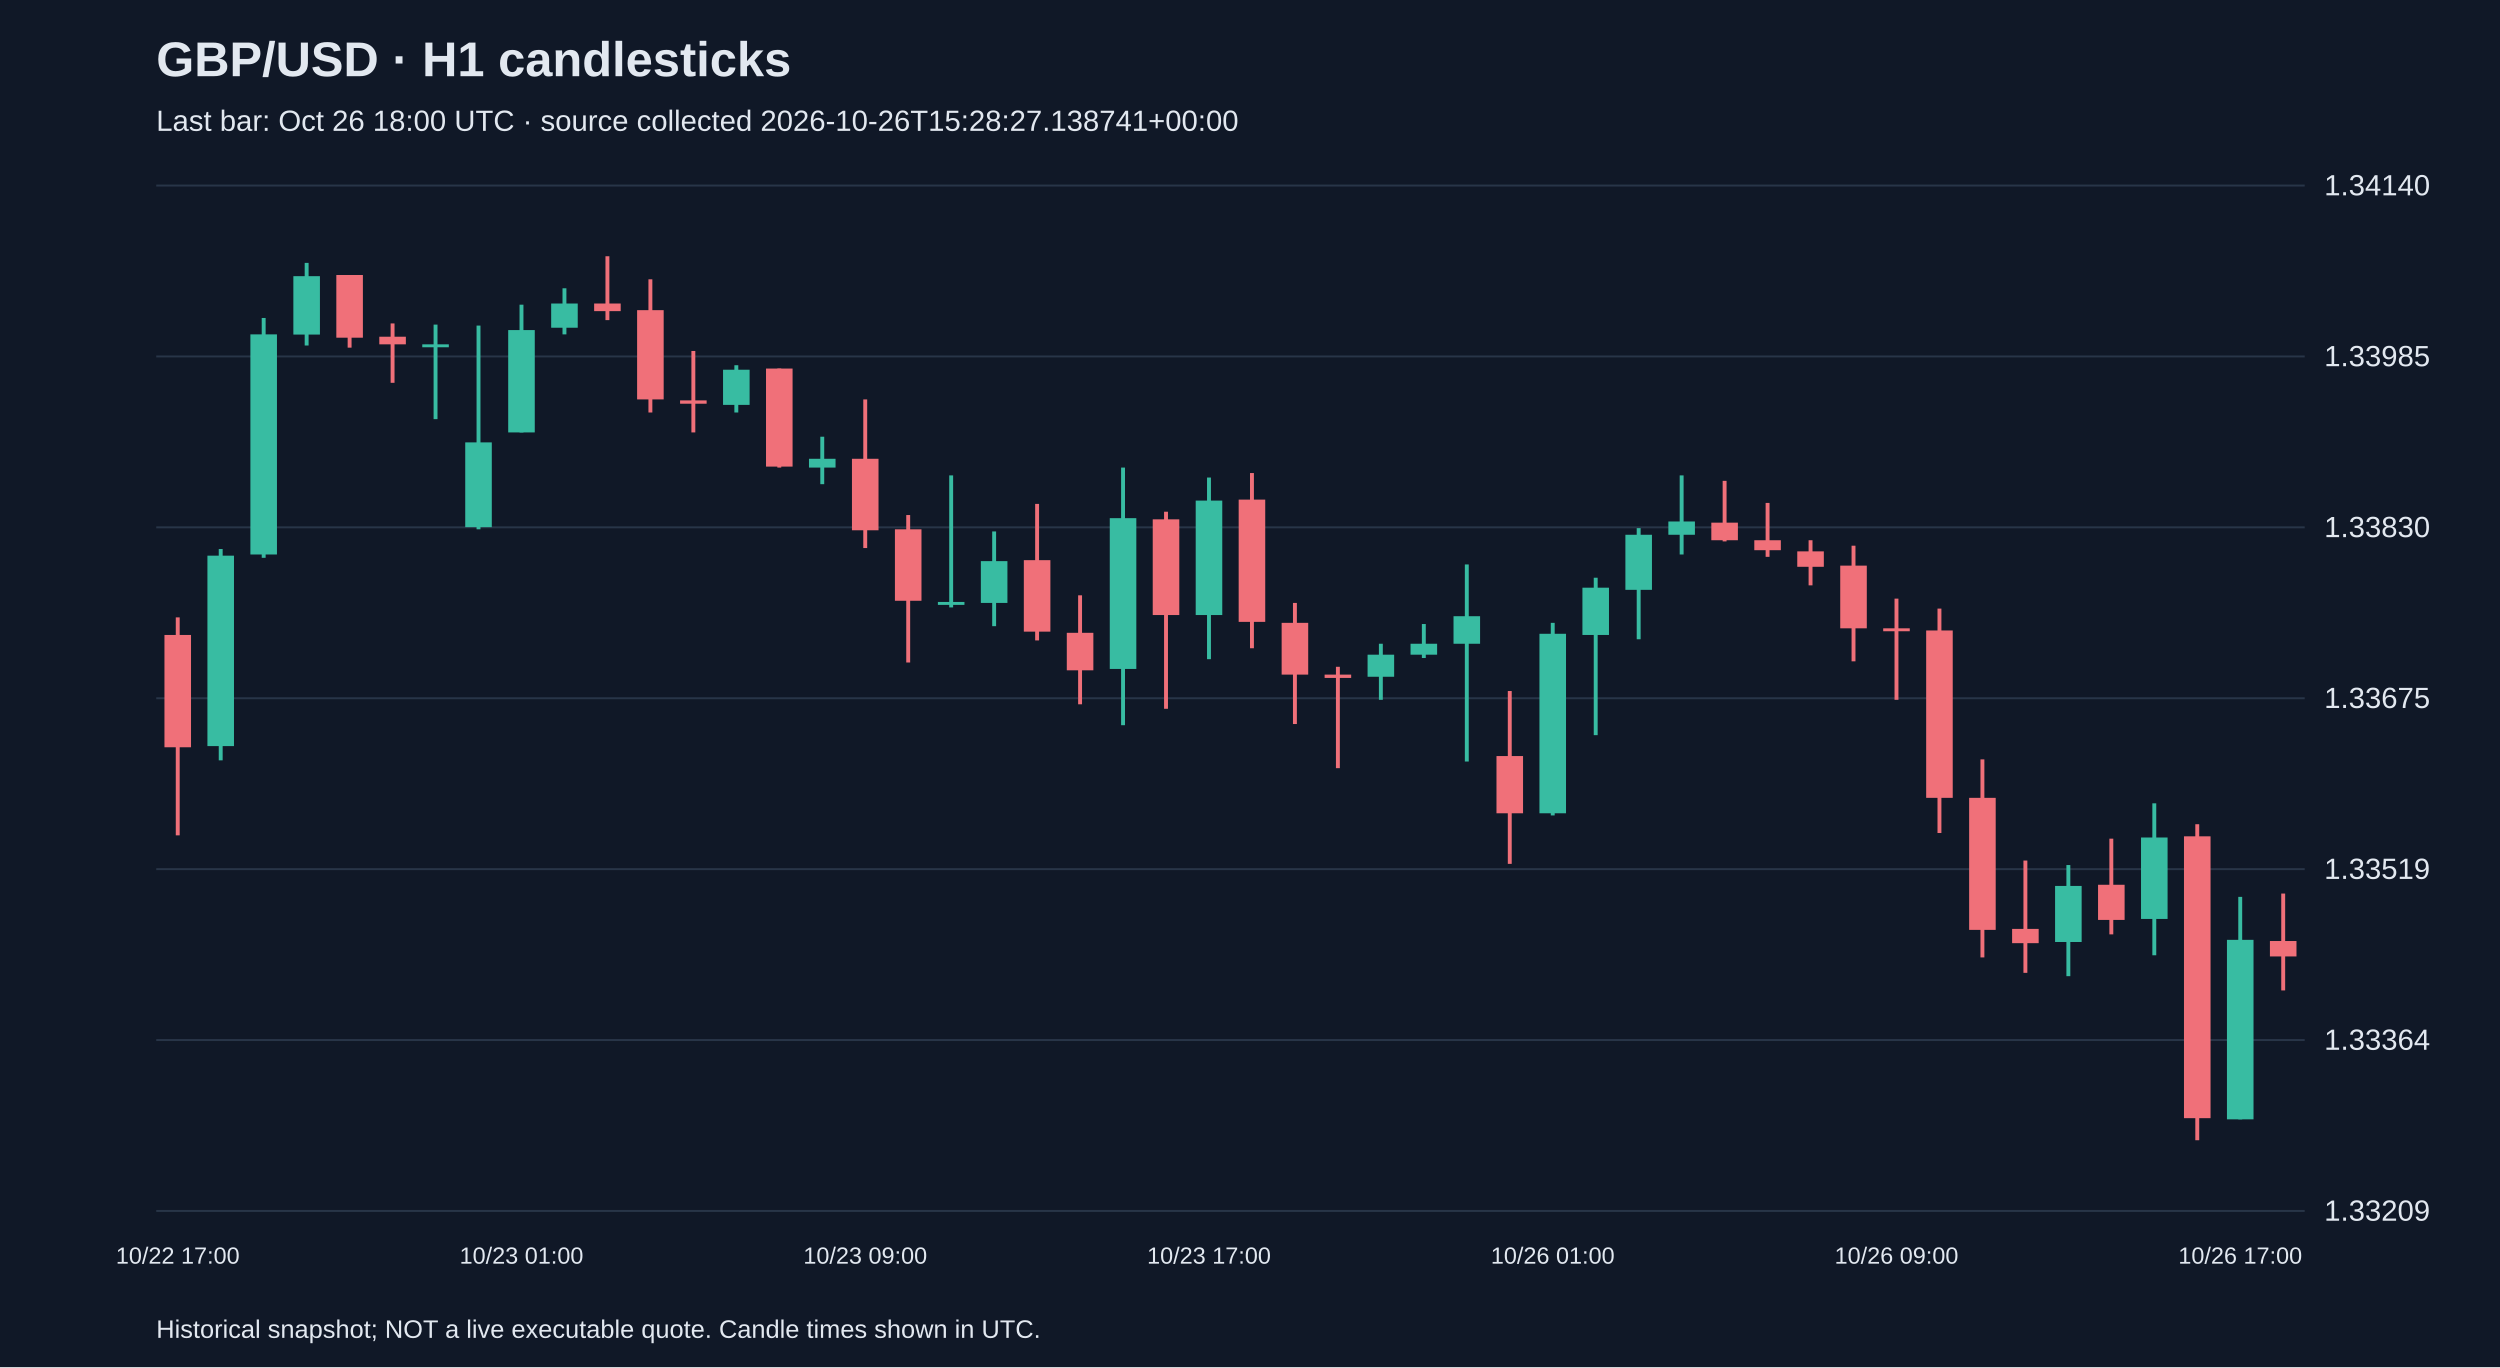
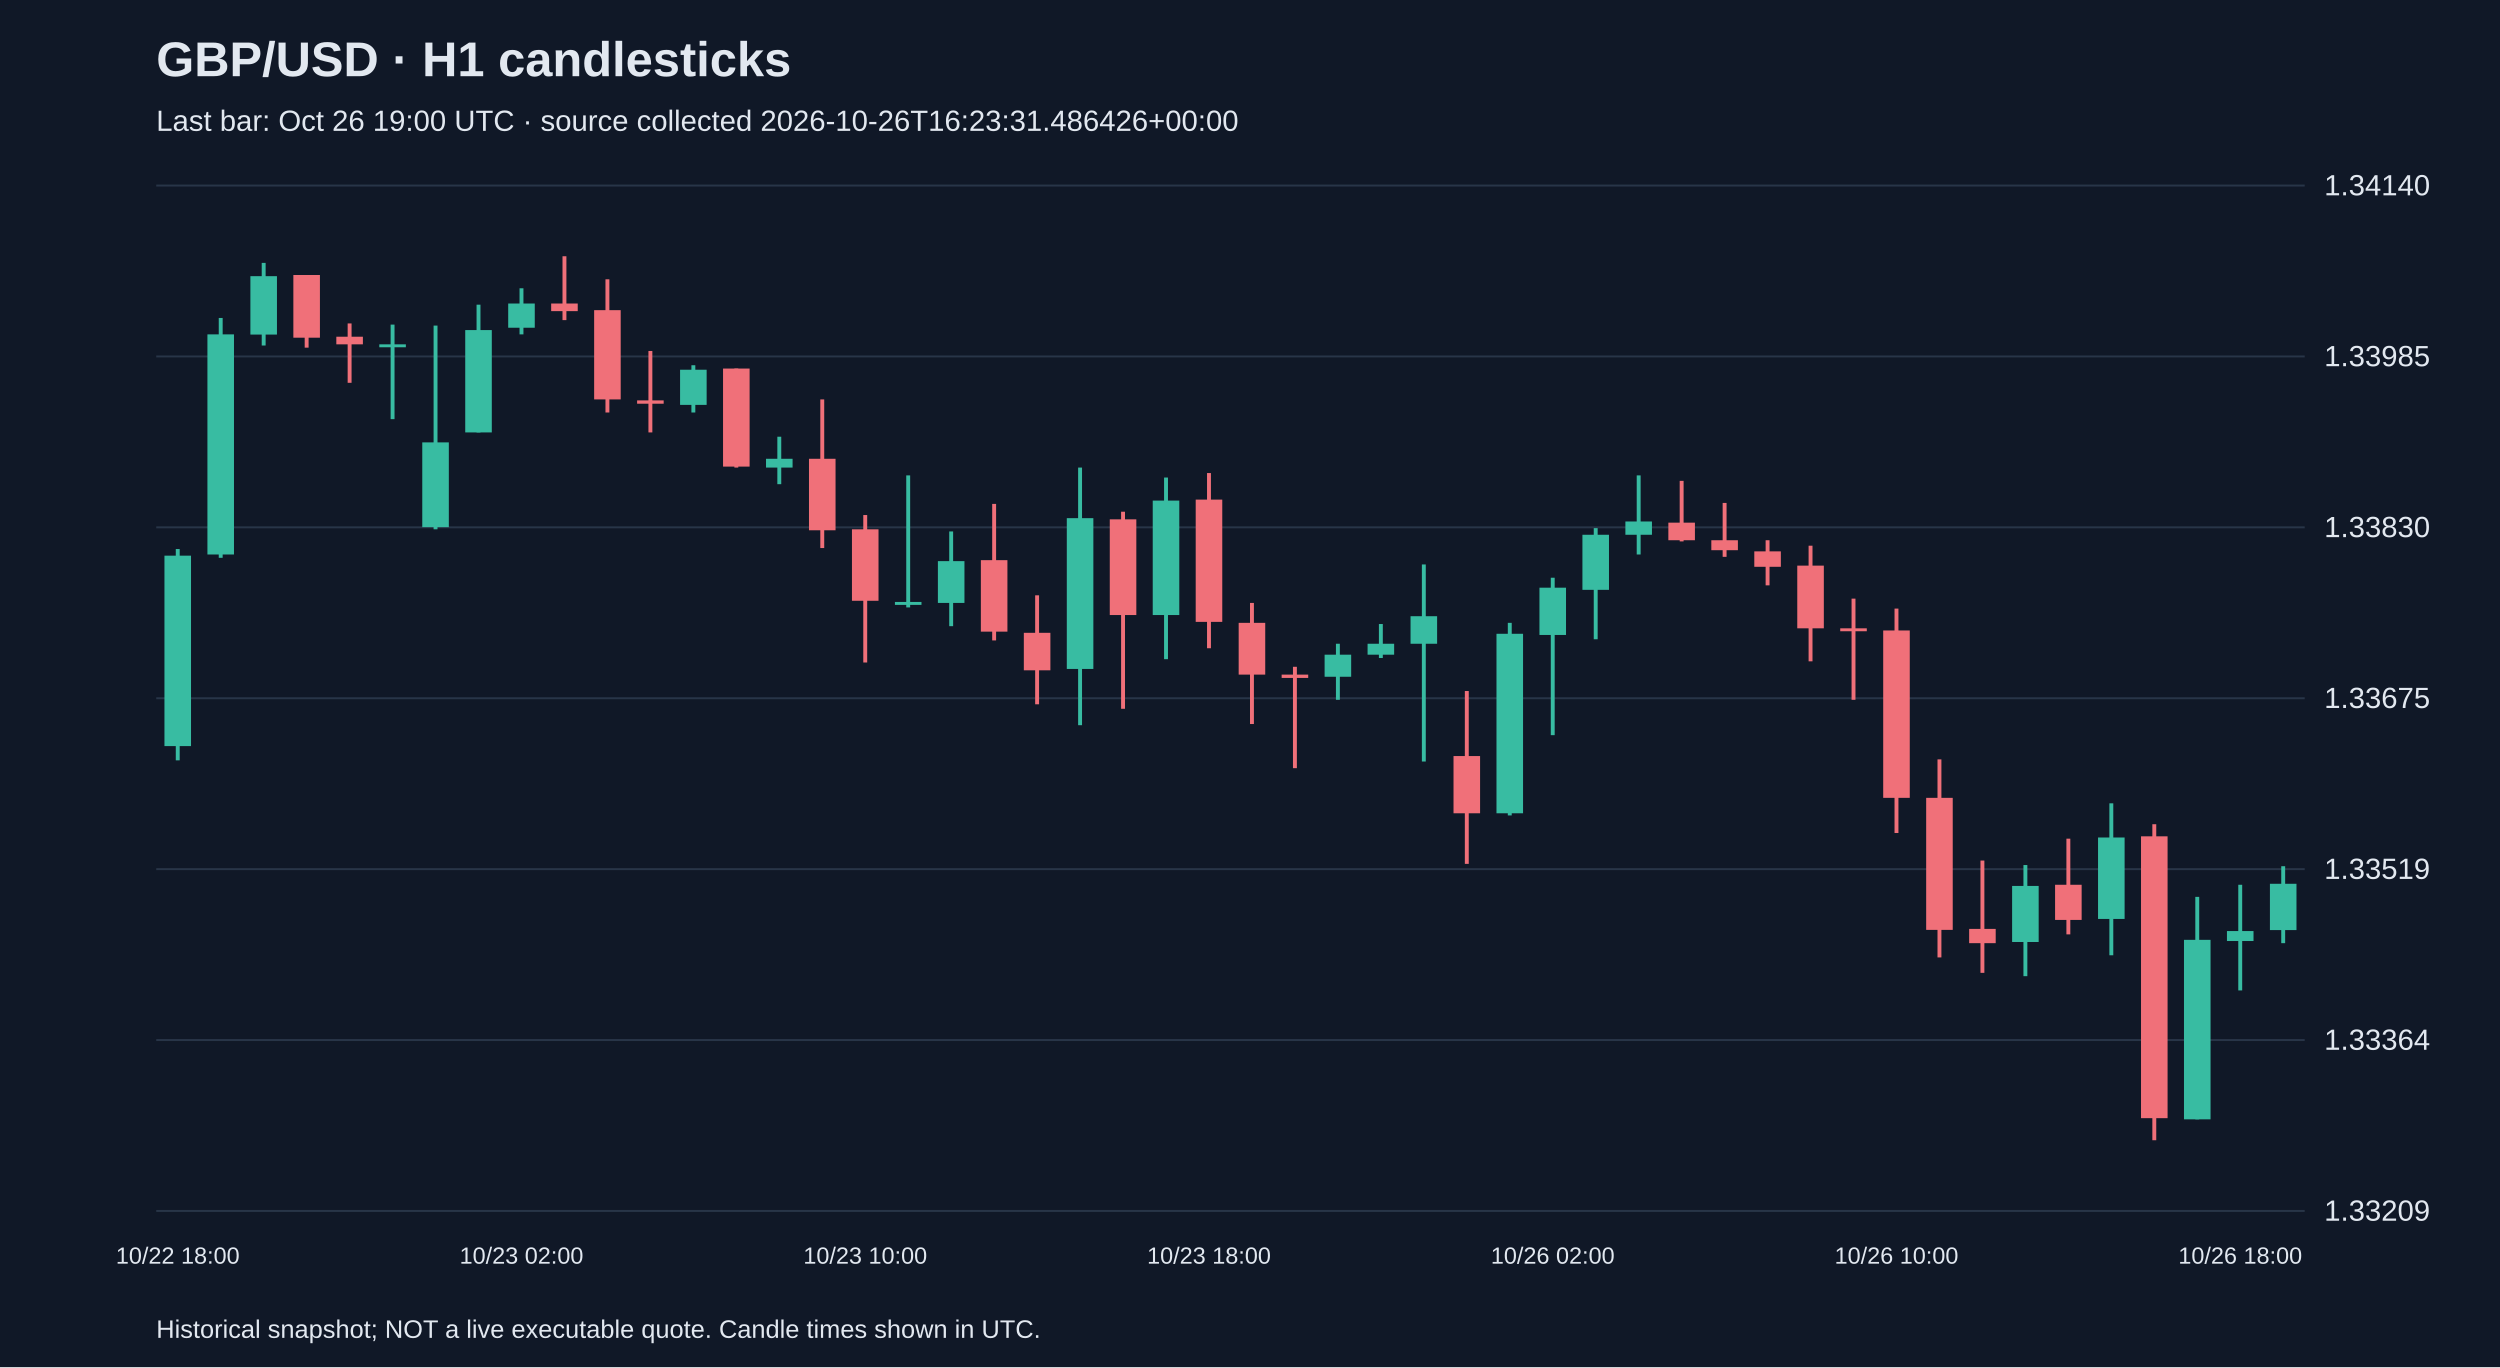
<svg xmlns="http://www.w3.org/2000/svg" viewBox="0 0 1280 700">
  <rect width="100%" height="100%" fill="#101827" />
  <style>text{font-family:Arial,sans-serif;fill:#e2e8f0}</style>
  <text x="80" y="39" font-size="25" font-weight="bold">GBP/USD · H1 candlesticks</text>
-   <text x="80" y="67" font-size="15" fill="#a6b1c5">Last bar: Oct 26 18:00 UTC · source collected 2026-10-26T15:28:27.138741+00:00</text>
+   <text x="80" y="67" font-size="15" fill="#a6b1c5">Last bar: Oct 26 19:00 UTC · source collected 2026-10-26T16:23:31.486426+00:00</text>
  <line x1="80" y1="620.0" x2="1180" y2="620.0" stroke="#283548" />
  <text x="1190" y="625.0" font-size="15">1.33209</text>
  <line x1="80" y1="532.5" x2="1180" y2="532.5" stroke="#283548" />
  <text x="1190" y="537.5" font-size="15">1.33364</text>
  <line x1="80" y1="445.0" x2="1180" y2="445.0" stroke="#283548" />
  <text x="1190" y="450.0" font-size="15">1.33519</text>
  <line x1="80" y1="357.5" x2="1180" y2="357.5" stroke="#283548" />
  <text x="1190" y="362.5" font-size="15">1.33675</text>
  <line x1="80" y1="270.0" x2="1180" y2="270.0" stroke="#283548" />
  <text x="1190" y="275.0" font-size="15">1.33830</text>
  <line x1="80" y1="182.5" x2="1180" y2="182.5" stroke="#283548" />
  <text x="1190" y="187.5" font-size="15">1.33985</text>
  <line x1="80" y1="95.0" x2="1180" y2="95.0" stroke="#283548" />
  <text x="1190" y="100.0" font-size="15">1.34140</text>
-   <line x1="91.0" y1="316.1" x2="91.0" y2="427.7" stroke="#f07079" stroke-width="2" />
-   <rect x="84.2" y="325.1" width="13.6" height="57.5" fill="#f07079" />
-   <text x="91.0" y="647" text-anchor="middle" font-size="12">10/22 17:00</text>
-   <line x1="113.0" y1="281.1" x2="113.0" y2="389.3" stroke="#38bca2" stroke-width="2" />
-   <rect x="106.2" y="284.5" width="13.6" height="97.5" fill="#38bca2" />
-   <line x1="135.0" y1="162.8" x2="135.0" y2="285.6" stroke="#38bca2" stroke-width="2" />
-   <rect x="128.2" y="171.2" width="13.6" height="112.7" fill="#38bca2" />
-   <line x1="157.0" y1="134.6" x2="157.0" y2="176.9" stroke="#38bca2" stroke-width="2" />
-   <rect x="150.2" y="141.4" width="13.6" height="29.9" fill="#38bca2" />
-   <line x1="179.0" y1="140.8" x2="179.0" y2="178.0" stroke="#f07079" stroke-width="2" />
-   <rect x="172.2" y="140.8" width="13.6" height="32.1" fill="#f07079" />
-   <line x1="201.0" y1="165.6" x2="201.0" y2="196.0" stroke="#f07079" stroke-width="2" />
-   <rect x="194.2" y="172.4" width="13.6" height="3.9" fill="#f07079" />
-   <line x1="223.0" y1="166.2" x2="223.0" y2="214.6" stroke="#38bca2" stroke-width="2" />
-   <rect x="216.2" y="176.3" width="13.6" height="1.5" fill="#38bca2" />
-   <line x1="245.0" y1="166.7" x2="245.0" y2="271.0" stroke="#38bca2" stroke-width="2" />
-   <rect x="238.2" y="226.5" width="13.6" height="43.4" fill="#38bca2" />
-   <line x1="267.0" y1="156.0" x2="267.0" y2="221.4" stroke="#38bca2" stroke-width="2" />
-   <rect x="260.2" y="169.0" width="13.6" height="52.4" fill="#38bca2" />
-   <text x="267.0" y="647" text-anchor="middle" font-size="12">10/23 01:00</text>
-   <line x1="289.0" y1="147.6" x2="289.0" y2="171.2" stroke="#38bca2" stroke-width="2" />
-   <rect x="282.2" y="155.4" width="13.6" height="12.4" fill="#38bca2" />
-   <line x1="311.0" y1="131.2" x2="311.0" y2="163.9" stroke="#f07079" stroke-width="2" />
-   <rect x="304.2" y="155.4" width="13.6" height="3.9" fill="#f07079" />
-   <line x1="333.0" y1="143.0" x2="333.0" y2="211.2" stroke="#f07079" stroke-width="2" />
-   <rect x="326.2" y="158.8" width="13.6" height="45.7" fill="#f07079" />
-   <line x1="355.0" y1="179.7" x2="355.0" y2="221.4" stroke="#f07079" stroke-width="2" />
-   <rect x="348.2" y="205.0" width="13.6" height="1.7" fill="#f07079" />
-   <line x1="377.0" y1="187.0" x2="377.0" y2="211.2" stroke="#38bca2" stroke-width="2" />
-   <rect x="370.2" y="189.3" width="13.6" height="18.0" fill="#38bca2" />
-   <line x1="399.0" y1="188.7" x2="399.0" y2="239.4" stroke="#f07079" stroke-width="2" />
-   <rect x="392.2" y="188.7" width="13.6" height="50.2" fill="#f07079" />
-   <line x1="421.0" y1="223.6" x2="421.0" y2="247.9" stroke="#38bca2" stroke-width="2" />
-   <rect x="414.2" y="234.9" width="13.6" height="4.5" fill="#38bca2" />
-   <line x1="443.0" y1="204.5" x2="443.0" y2="280.6" stroke="#f07079" stroke-width="2" />
-   <rect x="436.2" y="234.9" width="13.6" height="36.6" fill="#f07079" />
-   <text x="443.0" y="647" text-anchor="middle" font-size="12">10/23 09:00</text>
-   <line x1="465.0" y1="263.7" x2="465.0" y2="339.2" stroke="#f07079" stroke-width="2" />
-   <rect x="458.2" y="271.0" width="13.6" height="36.6" fill="#f07079" />
-   <line x1="487.0" y1="243.4" x2="487.0" y2="311.0" stroke="#38bca2" stroke-width="2" />
-   <rect x="480.2" y="308.2" width="13.6" height="1.5" fill="#38bca2" />
-   <line x1="509.0" y1="272.1" x2="509.0" y2="320.6" stroke="#38bca2" stroke-width="2" />
-   <rect x="502.2" y="287.3" width="13.6" height="21.4" fill="#38bca2" />
-   <line x1="531.0" y1="258.0" x2="531.0" y2="327.9" stroke="#f07079" stroke-width="2" />
-   <rect x="524.2" y="286.8" width="13.6" height="36.6" fill="#f07079" />
-   <line x1="553.0" y1="304.8" x2="553.0" y2="360.6" stroke="#f07079" stroke-width="2" />
-   <rect x="546.2" y="324.0" width="13.6" height="19.2" fill="#f07079" />
-   <line x1="575.0" y1="239.4" x2="575.0" y2="371.3" stroke="#38bca2" stroke-width="2" />
-   <rect x="568.2" y="265.3" width="13.6" height="77.2" fill="#38bca2" />
-   <line x1="597.0" y1="262.0" x2="597.0" y2="362.9" stroke="#f07079" stroke-width="2" />
-   <rect x="590.2" y="265.9" width="13.6" height="49.0" fill="#f07079" />
-   <line x1="619.0" y1="244.5" x2="619.0" y2="337.5" stroke="#38bca2" stroke-width="2" />
-   <rect x="612.2" y="256.3" width="13.6" height="58.6" fill="#38bca2" />
-   <text x="619.0" y="647" text-anchor="middle" font-size="12">10/23 17:00</text>
-   <line x1="641.0" y1="242.2" x2="641.0" y2="331.9" stroke="#f07079" stroke-width="2" />
-   <rect x="634.2" y="255.8" width="13.6" height="62.6" fill="#f07079" />
-   <line x1="663.0" y1="308.7" x2="663.0" y2="370.7" stroke="#f07079" stroke-width="2" />
-   <rect x="656.2" y="318.9" width="13.6" height="26.5" fill="#f07079" />
-   <line x1="685.0" y1="341.4" x2="685.0" y2="393.3" stroke="#f07079" stroke-width="2" />
-   <rect x="678.2" y="345.4" width="13.6" height="1.7" fill="#f07079" />
-   <line x1="707.0" y1="329.6" x2="707.0" y2="358.3" stroke="#38bca2" stroke-width="2" />
-   <rect x="700.2" y="335.2" width="13.6" height="11.3" fill="#38bca2" />
-   <line x1="729.0" y1="319.5" x2="729.0" y2="336.9" stroke="#38bca2" stroke-width="2" />
-   <rect x="722.2" y="329.6" width="13.6" height="5.6" fill="#38bca2" />
-   <line x1="751.0" y1="289.0" x2="751.0" y2="389.9" stroke="#38bca2" stroke-width="2" />
-   <rect x="744.2" y="315.5" width="13.6" height="14.1" fill="#38bca2" />
-   <line x1="773.0" y1="353.8" x2="773.0" y2="442.3" stroke="#f07079" stroke-width="2" />
-   <rect x="766.2" y="387.1" width="13.6" height="29.3" fill="#f07079" />
-   <line x1="795.0" y1="318.9" x2="795.0" y2="417.5" stroke="#38bca2" stroke-width="2" />
-   <rect x="788.2" y="324.5" width="13.6" height="91.9" fill="#38bca2" />
-   <text x="795.0" y="647" text-anchor="middle" font-size="12">10/26 01:00</text>
-   <line x1="817.0" y1="295.8" x2="817.0" y2="376.4" stroke="#38bca2" stroke-width="2" />
-   <rect x="810.2" y="300.9" width="13.6" height="24.2" fill="#38bca2" />
-   <line x1="839.0" y1="270.4" x2="839.0" y2="327.3" stroke="#38bca2" stroke-width="2" />
-   <rect x="832.2" y="273.8" width="13.6" height="28.2" fill="#38bca2" />
-   <line x1="861.0" y1="243.4" x2="861.0" y2="283.9" stroke="#38bca2" stroke-width="2" />
-   <rect x="854.2" y="267.0" width="13.6" height="6.8" fill="#38bca2" />
-   <line x1="883.0" y1="246.2" x2="883.0" y2="277.2" stroke="#f07079" stroke-width="2" />
-   <rect x="876.2" y="267.6" width="13.6" height="9.0" fill="#f07079" />
-   <line x1="905.0" y1="257.5" x2="905.0" y2="285.1" stroke="#f07079" stroke-width="2" />
-   <rect x="898.2" y="276.6" width="13.6" height="5.1" fill="#f07079" />
-   <line x1="927.0" y1="276.6" x2="927.0" y2="299.7" stroke="#f07079" stroke-width="2" />
-   <rect x="920.2" y="282.3" width="13.6" height="7.9" fill="#f07079" />
-   <line x1="949.0" y1="279.4" x2="949.0" y2="338.6" stroke="#f07079" stroke-width="2" />
-   <rect x="942.2" y="289.6" width="13.6" height="32.1" fill="#f07079" />
-   <line x1="971.0" y1="306.5" x2="971.0" y2="358.3" stroke="#f07079" stroke-width="2" />
-   <rect x="964.2" y="321.7" width="13.6" height="1.5" fill="#f07079" />
-   <text x="971.0" y="647" text-anchor="middle" font-size="12">10/26 09:00</text>
-   <line x1="993.0" y1="311.6" x2="993.0" y2="426.5" stroke="#f07079" stroke-width="2" />
-   <rect x="986.2" y="322.8" width="13.6" height="85.7" fill="#f07079" />
-   <line x1="1015.0" y1="388.8" x2="1015.0" y2="490.2" stroke="#f07079" stroke-width="2" />
-   <rect x="1008.2" y="408.5" width="13.6" height="67.6" fill="#f07079" />
-   <line x1="1037.0" y1="440.6" x2="1037.0" y2="498.1" stroke="#f07079" stroke-width="2" />
-   <rect x="1030.2" y="475.6" width="13.6" height="7.3" fill="#f07079" />
-   <line x1="1059.0" y1="442.9" x2="1059.0" y2="499.8" stroke="#38bca2" stroke-width="2" />
-   <rect x="1052.2" y="453.6" width="13.6" height="28.7" fill="#38bca2" />
-   <line x1="1081.0" y1="429.4" x2="1081.0" y2="478.4" stroke="#f07079" stroke-width="2" />
-   <rect x="1074.2" y="453.0" width="13.6" height="18.0" fill="#f07079" />
-   <line x1="1103.0" y1="411.3" x2="1103.0" y2="489.1" stroke="#38bca2" stroke-width="2" />
-   <rect x="1096.2" y="428.8" width="13.6" height="41.7" fill="#38bca2" />
-   <line x1="1125.0" y1="422.0" x2="1125.0" y2="583.8" stroke="#f07079" stroke-width="2" />
-   <rect x="1118.2" y="428.2" width="13.6" height="144.3" fill="#f07079" />
-   <line x1="1147.0" y1="459.2" x2="1147.0" y2="573.1" stroke="#38bca2" stroke-width="2" />
-   <rect x="1140.2" y="481.2" width="13.6" height="91.9" fill="#38bca2" />
-   <text x="1147.0" y="647" text-anchor="middle" font-size="12">10/26 17:00</text>
-   <line x1="1169.0" y1="457.5" x2="1169.0" y2="507.1" stroke="#f07079" stroke-width="2" />
-   <rect x="1162.2" y="481.8" width="13.6" height="7.9" fill="#f07079" />
+   <line x1="91.0" y1="281.1" x2="91.0" y2="389.3" stroke="#38bca2" stroke-width="2" />
+   <rect x="84.2" y="284.5" width="13.6" height="97.5" fill="#38bca2" />
+   <text x="91.0" y="647" text-anchor="middle" font-size="12">10/22 18:00</text>
+   <line x1="113.0" y1="162.8" x2="113.0" y2="285.6" stroke="#38bca2" stroke-width="2" />
+   <rect x="106.2" y="171.2" width="13.6" height="112.7" fill="#38bca2" />
+   <line x1="135.0" y1="134.6" x2="135.0" y2="176.9" stroke="#38bca2" stroke-width="2" />
+   <rect x="128.2" y="141.4" width="13.6" height="29.9" fill="#38bca2" />
+   <line x1="157.0" y1="140.8" x2="157.0" y2="178.0" stroke="#f07079" stroke-width="2" />
+   <rect x="150.2" y="140.8" width="13.6" height="32.1" fill="#f07079" />
+   <line x1="179.0" y1="165.6" x2="179.0" y2="196.0" stroke="#f07079" stroke-width="2" />
+   <rect x="172.2" y="172.4" width="13.6" height="3.9" fill="#f07079" />
+   <line x1="201.0" y1="166.2" x2="201.0" y2="214.6" stroke="#38bca2" stroke-width="2" />
+   <rect x="194.2" y="176.3" width="13.6" height="1.5" fill="#38bca2" />
+   <line x1="223.0" y1="166.7" x2="223.0" y2="271.0" stroke="#38bca2" stroke-width="2" />
+   <rect x="216.2" y="226.5" width="13.6" height="43.4" fill="#38bca2" />
+   <line x1="245.0" y1="156.0" x2="245.0" y2="221.4" stroke="#38bca2" stroke-width="2" />
+   <rect x="238.2" y="169.0" width="13.6" height="52.4" fill="#38bca2" />
+   <line x1="267.0" y1="147.6" x2="267.0" y2="171.2" stroke="#38bca2" stroke-width="2" />
+   <rect x="260.2" y="155.4" width="13.6" height="12.4" fill="#38bca2" />
+   <text x="267.0" y="647" text-anchor="middle" font-size="12">10/23 02:00</text>
+   <line x1="289.0" y1="131.2" x2="289.0" y2="163.9" stroke="#f07079" stroke-width="2" />
+   <rect x="282.2" y="155.4" width="13.6" height="3.9" fill="#f07079" />
+   <line x1="311.0" y1="143.0" x2="311.0" y2="211.2" stroke="#f07079" stroke-width="2" />
+   <rect x="304.2" y="158.8" width="13.6" height="45.7" fill="#f07079" />
+   <line x1="333.0" y1="179.7" x2="333.0" y2="221.4" stroke="#f07079" stroke-width="2" />
+   <rect x="326.2" y="205.0" width="13.6" height="1.7" fill="#f07079" />
+   <line x1="355.0" y1="187.0" x2="355.0" y2="211.2" stroke="#38bca2" stroke-width="2" />
+   <rect x="348.2" y="189.3" width="13.6" height="18.0" fill="#38bca2" />
+   <line x1="377.0" y1="188.7" x2="377.0" y2="239.4" stroke="#f07079" stroke-width="2" />
+   <rect x="370.2" y="188.7" width="13.6" height="50.2" fill="#f07079" />
+   <line x1="399.0" y1="223.6" x2="399.0" y2="247.9" stroke="#38bca2" stroke-width="2" />
+   <rect x="392.2" y="234.9" width="13.6" height="4.5" fill="#38bca2" />
+   <line x1="421.0" y1="204.5" x2="421.0" y2="280.6" stroke="#f07079" stroke-width="2" />
+   <rect x="414.2" y="234.9" width="13.6" height="36.6" fill="#f07079" />
+   <line x1="443.0" y1="263.7" x2="443.0" y2="339.2" stroke="#f07079" stroke-width="2" />
+   <rect x="436.2" y="271.0" width="13.6" height="36.6" fill="#f07079" />
+   <text x="443.0" y="647" text-anchor="middle" font-size="12">10/23 10:00</text>
+   <line x1="465.0" y1="243.4" x2="465.0" y2="311.0" stroke="#38bca2" stroke-width="2" />
+   <rect x="458.2" y="308.2" width="13.6" height="1.5" fill="#38bca2" />
+   <line x1="487.0" y1="272.1" x2="487.0" y2="320.6" stroke="#38bca2" stroke-width="2" />
+   <rect x="480.2" y="287.3" width="13.6" height="21.4" fill="#38bca2" />
+   <line x1="509.0" y1="258.0" x2="509.0" y2="327.9" stroke="#f07079" stroke-width="2" />
+   <rect x="502.2" y="286.8" width="13.6" height="36.6" fill="#f07079" />
+   <line x1="531.0" y1="304.8" x2="531.0" y2="360.6" stroke="#f07079" stroke-width="2" />
+   <rect x="524.2" y="324.0" width="13.6" height="19.2" fill="#f07079" />
+   <line x1="553.0" y1="239.4" x2="553.0" y2="371.3" stroke="#38bca2" stroke-width="2" />
+   <rect x="546.2" y="265.3" width="13.6" height="77.2" fill="#38bca2" />
+   <line x1="575.0" y1="262.0" x2="575.0" y2="362.9" stroke="#f07079" stroke-width="2" />
+   <rect x="568.2" y="265.9" width="13.6" height="49.0" fill="#f07079" />
+   <line x1="597.0" y1="244.5" x2="597.0" y2="337.5" stroke="#38bca2" stroke-width="2" />
+   <rect x="590.2" y="256.3" width="13.6" height="58.6" fill="#38bca2" />
+   <line x1="619.0" y1="242.2" x2="619.0" y2="331.9" stroke="#f07079" stroke-width="2" />
+   <rect x="612.2" y="255.8" width="13.6" height="62.6" fill="#f07079" />
+   <text x="619.0" y="647" text-anchor="middle" font-size="12">10/23 18:00</text>
+   <line x1="641.0" y1="308.7" x2="641.0" y2="370.7" stroke="#f07079" stroke-width="2" />
+   <rect x="634.2" y="318.9" width="13.6" height="26.5" fill="#f07079" />
+   <line x1="663.0" y1="341.4" x2="663.0" y2="393.3" stroke="#f07079" stroke-width="2" />
+   <rect x="656.2" y="345.4" width="13.6" height="1.7" fill="#f07079" />
+   <line x1="685.0" y1="329.6" x2="685.0" y2="358.3" stroke="#38bca2" stroke-width="2" />
+   <rect x="678.2" y="335.2" width="13.6" height="11.3" fill="#38bca2" />
+   <line x1="707.0" y1="319.5" x2="707.0" y2="336.9" stroke="#38bca2" stroke-width="2" />
+   <rect x="700.2" y="329.6" width="13.6" height="5.6" fill="#38bca2" />
+   <line x1="729.0" y1="289.0" x2="729.0" y2="389.9" stroke="#38bca2" stroke-width="2" />
+   <rect x="722.2" y="315.5" width="13.6" height="14.1" fill="#38bca2" />
+   <line x1="751.0" y1="353.8" x2="751.0" y2="442.3" stroke="#f07079" stroke-width="2" />
+   <rect x="744.2" y="387.1" width="13.6" height="29.3" fill="#f07079" />
+   <line x1="773.0" y1="318.9" x2="773.0" y2="417.5" stroke="#38bca2" stroke-width="2" />
+   <rect x="766.2" y="324.5" width="13.6" height="91.9" fill="#38bca2" />
+   <line x1="795.0" y1="295.8" x2="795.0" y2="376.4" stroke="#38bca2" stroke-width="2" />
+   <rect x="788.2" y="300.9" width="13.6" height="24.2" fill="#38bca2" />
+   <text x="795.0" y="647" text-anchor="middle" font-size="12">10/26 02:00</text>
+   <line x1="817.0" y1="270.4" x2="817.0" y2="327.3" stroke="#38bca2" stroke-width="2" />
+   <rect x="810.2" y="273.8" width="13.6" height="28.2" fill="#38bca2" />
+   <line x1="839.0" y1="243.4" x2="839.0" y2="283.9" stroke="#38bca2" stroke-width="2" />
+   <rect x="832.2" y="267.0" width="13.6" height="6.8" fill="#38bca2" />
+   <line x1="861.0" y1="246.2" x2="861.0" y2="277.2" stroke="#f07079" stroke-width="2" />
+   <rect x="854.2" y="267.6" width="13.6" height="9.0" fill="#f07079" />
+   <line x1="883.0" y1="257.5" x2="883.0" y2="285.1" stroke="#f07079" stroke-width="2" />
+   <rect x="876.2" y="276.6" width="13.6" height="5.1" fill="#f07079" />
+   <line x1="905.0" y1="276.6" x2="905.0" y2="299.7" stroke="#f07079" stroke-width="2" />
+   <rect x="898.2" y="282.3" width="13.6" height="7.9" fill="#f07079" />
+   <line x1="927.0" y1="279.4" x2="927.0" y2="338.6" stroke="#f07079" stroke-width="2" />
+   <rect x="920.2" y="289.6" width="13.6" height="32.1" fill="#f07079" />
+   <line x1="949.0" y1="306.5" x2="949.0" y2="358.3" stroke="#f07079" stroke-width="2" />
+   <rect x="942.2" y="321.7" width="13.6" height="1.5" fill="#f07079" />
+   <line x1="971.0" y1="311.6" x2="971.0" y2="426.5" stroke="#f07079" stroke-width="2" />
+   <rect x="964.2" y="322.8" width="13.6" height="85.7" fill="#f07079" />
+   <text x="971.0" y="647" text-anchor="middle" font-size="12">10/26 10:00</text>
+   <line x1="993.0" y1="388.8" x2="993.0" y2="490.2" stroke="#f07079" stroke-width="2" />
+   <rect x="986.2" y="408.5" width="13.6" height="67.6" fill="#f07079" />
+   <line x1="1015.0" y1="440.6" x2="1015.0" y2="498.1" stroke="#f07079" stroke-width="2" />
+   <rect x="1008.2" y="475.6" width="13.6" height="7.3" fill="#f07079" />
+   <line x1="1037.0" y1="442.9" x2="1037.0" y2="499.8" stroke="#38bca2" stroke-width="2" />
+   <rect x="1030.2" y="453.6" width="13.6" height="28.7" fill="#38bca2" />
+   <line x1="1059.0" y1="429.4" x2="1059.0" y2="478.4" stroke="#f07079" stroke-width="2" />
+   <rect x="1052.2" y="453.0" width="13.6" height="18.0" fill="#f07079" />
+   <line x1="1081.0" y1="411.3" x2="1081.0" y2="489.1" stroke="#38bca2" stroke-width="2" />
+   <rect x="1074.2" y="428.8" width="13.6" height="41.7" fill="#38bca2" />
+   <line x1="1103.0" y1="422.0" x2="1103.0" y2="583.8" stroke="#f07079" stroke-width="2" />
+   <rect x="1096.2" y="428.2" width="13.6" height="144.3" fill="#f07079" />
+   <line x1="1125.0" y1="459.2" x2="1125.0" y2="573.1" stroke="#38bca2" stroke-width="2" />
+   <rect x="1118.2" y="481.2" width="13.6" height="91.9" fill="#38bca2" />
+   <line x1="1147.0" y1="453.0" x2="1147.0" y2="507.1" stroke="#38bca2" stroke-width="2" />
+   <rect x="1140.2" y="476.7" width="13.6" height="5.1" fill="#38bca2" />
+   <text x="1147.0" y="647" text-anchor="middle" font-size="12">10/26 18:00</text>
+   <line x1="1169.0" y1="443.5" x2="1169.0" y2="482.9" stroke="#38bca2" stroke-width="2" />
+   <rect x="1162.2" y="452.5" width="13.6" height="23.7" fill="#38bca2" />
  <text x="80" y="685" font-size="13">Historical snapshot; NOT a live executable quote. Candle times shown in UTC.</text>
</svg>
